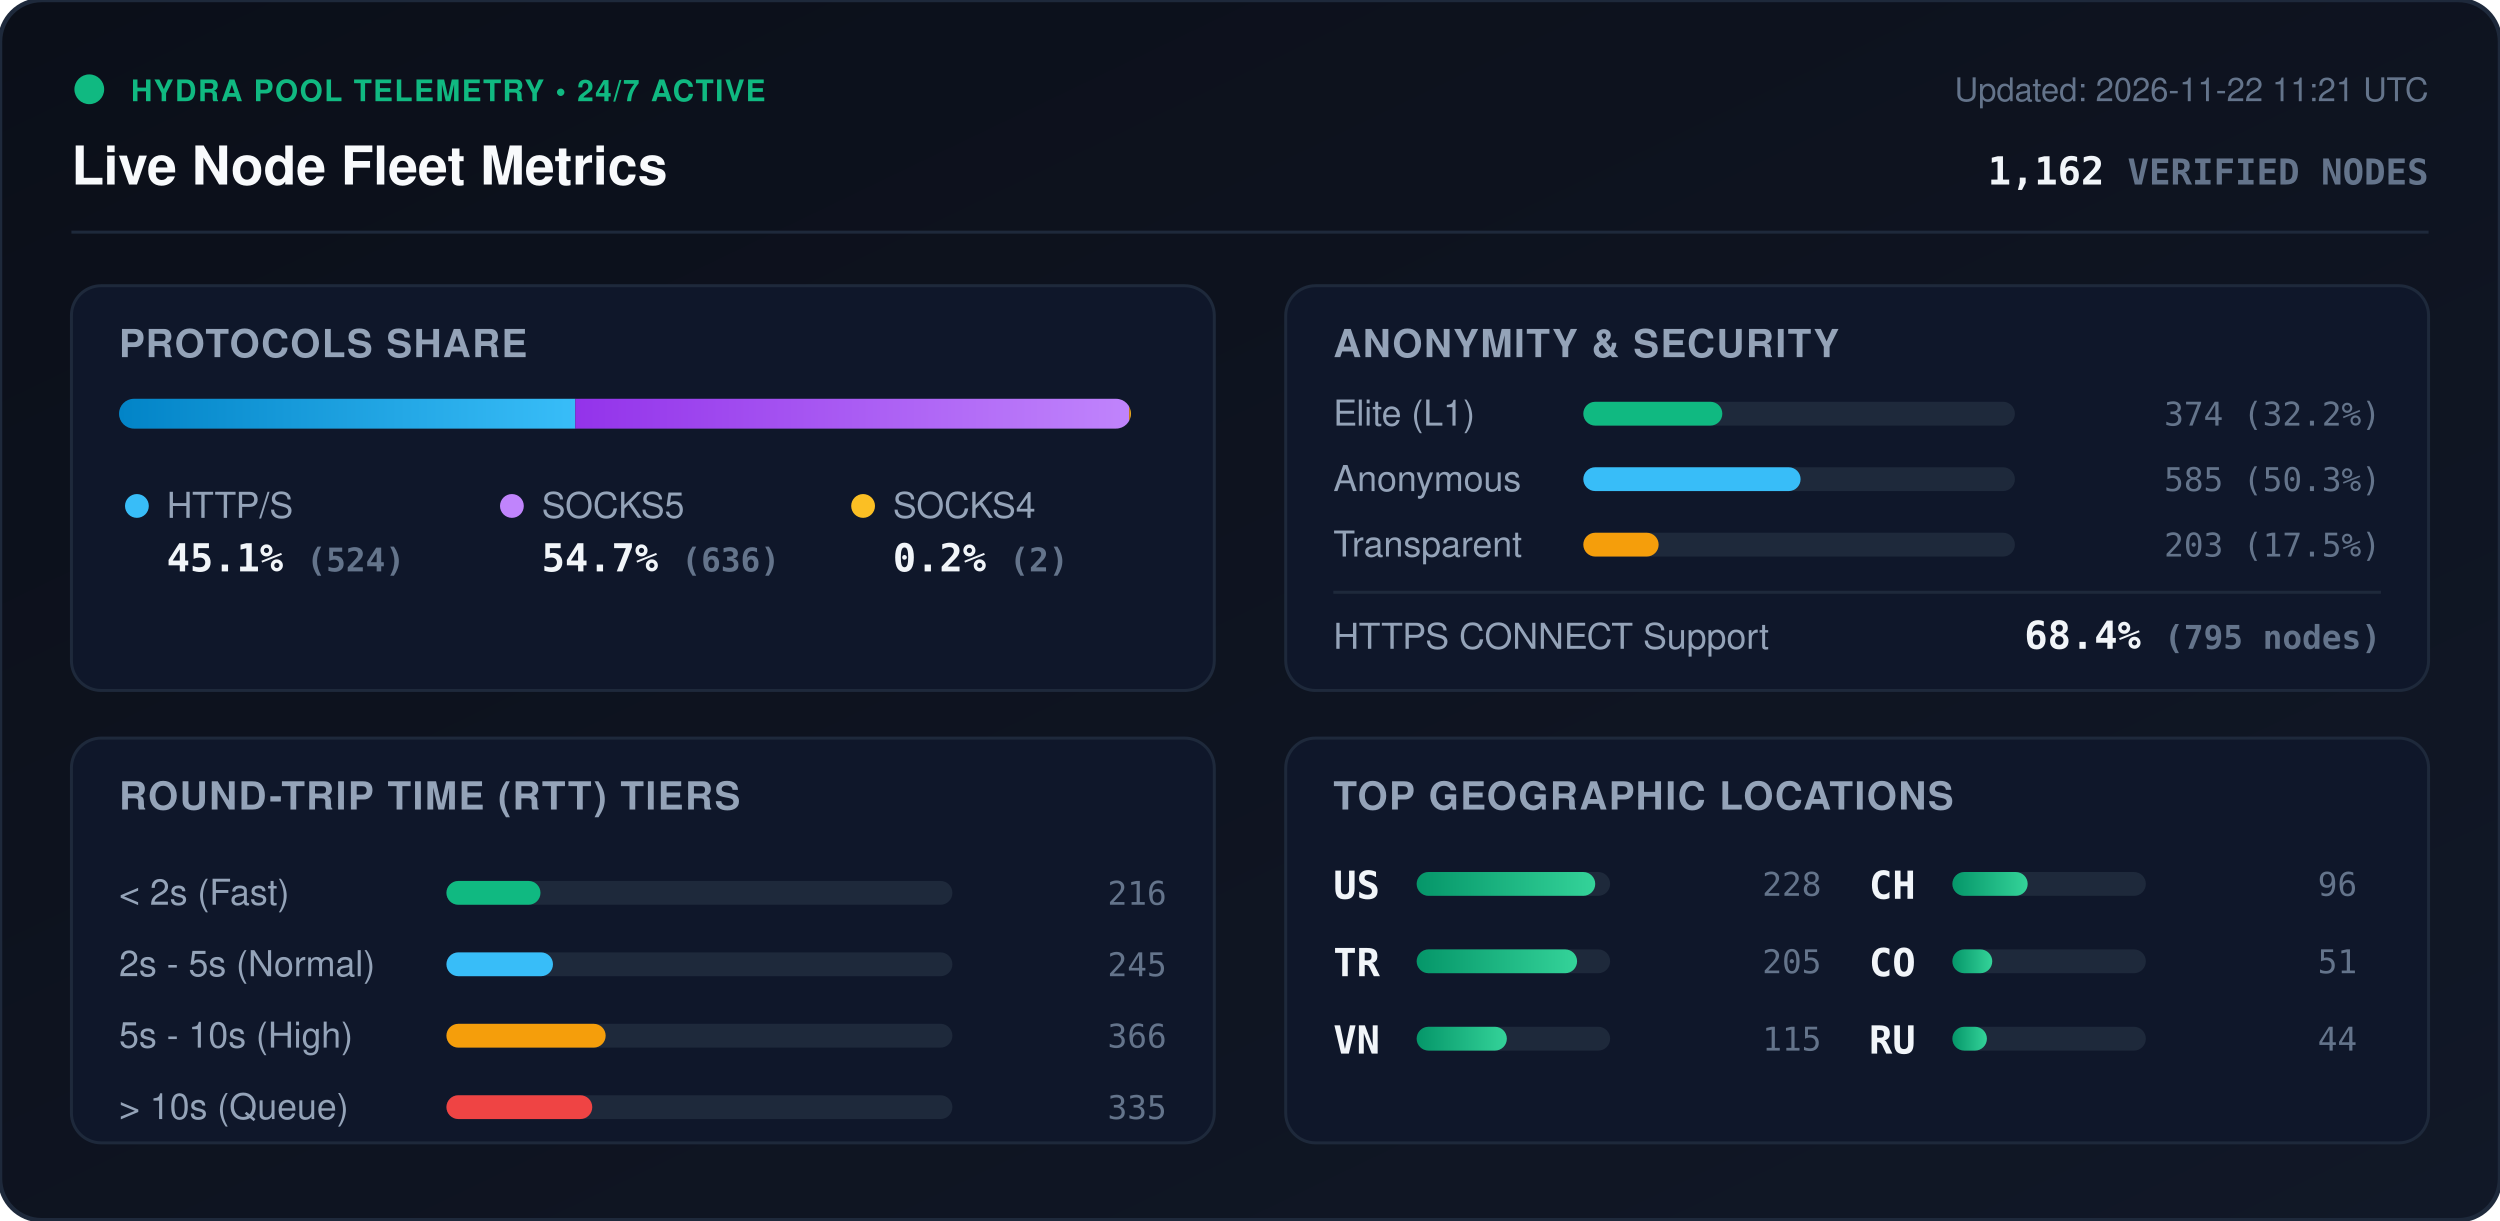
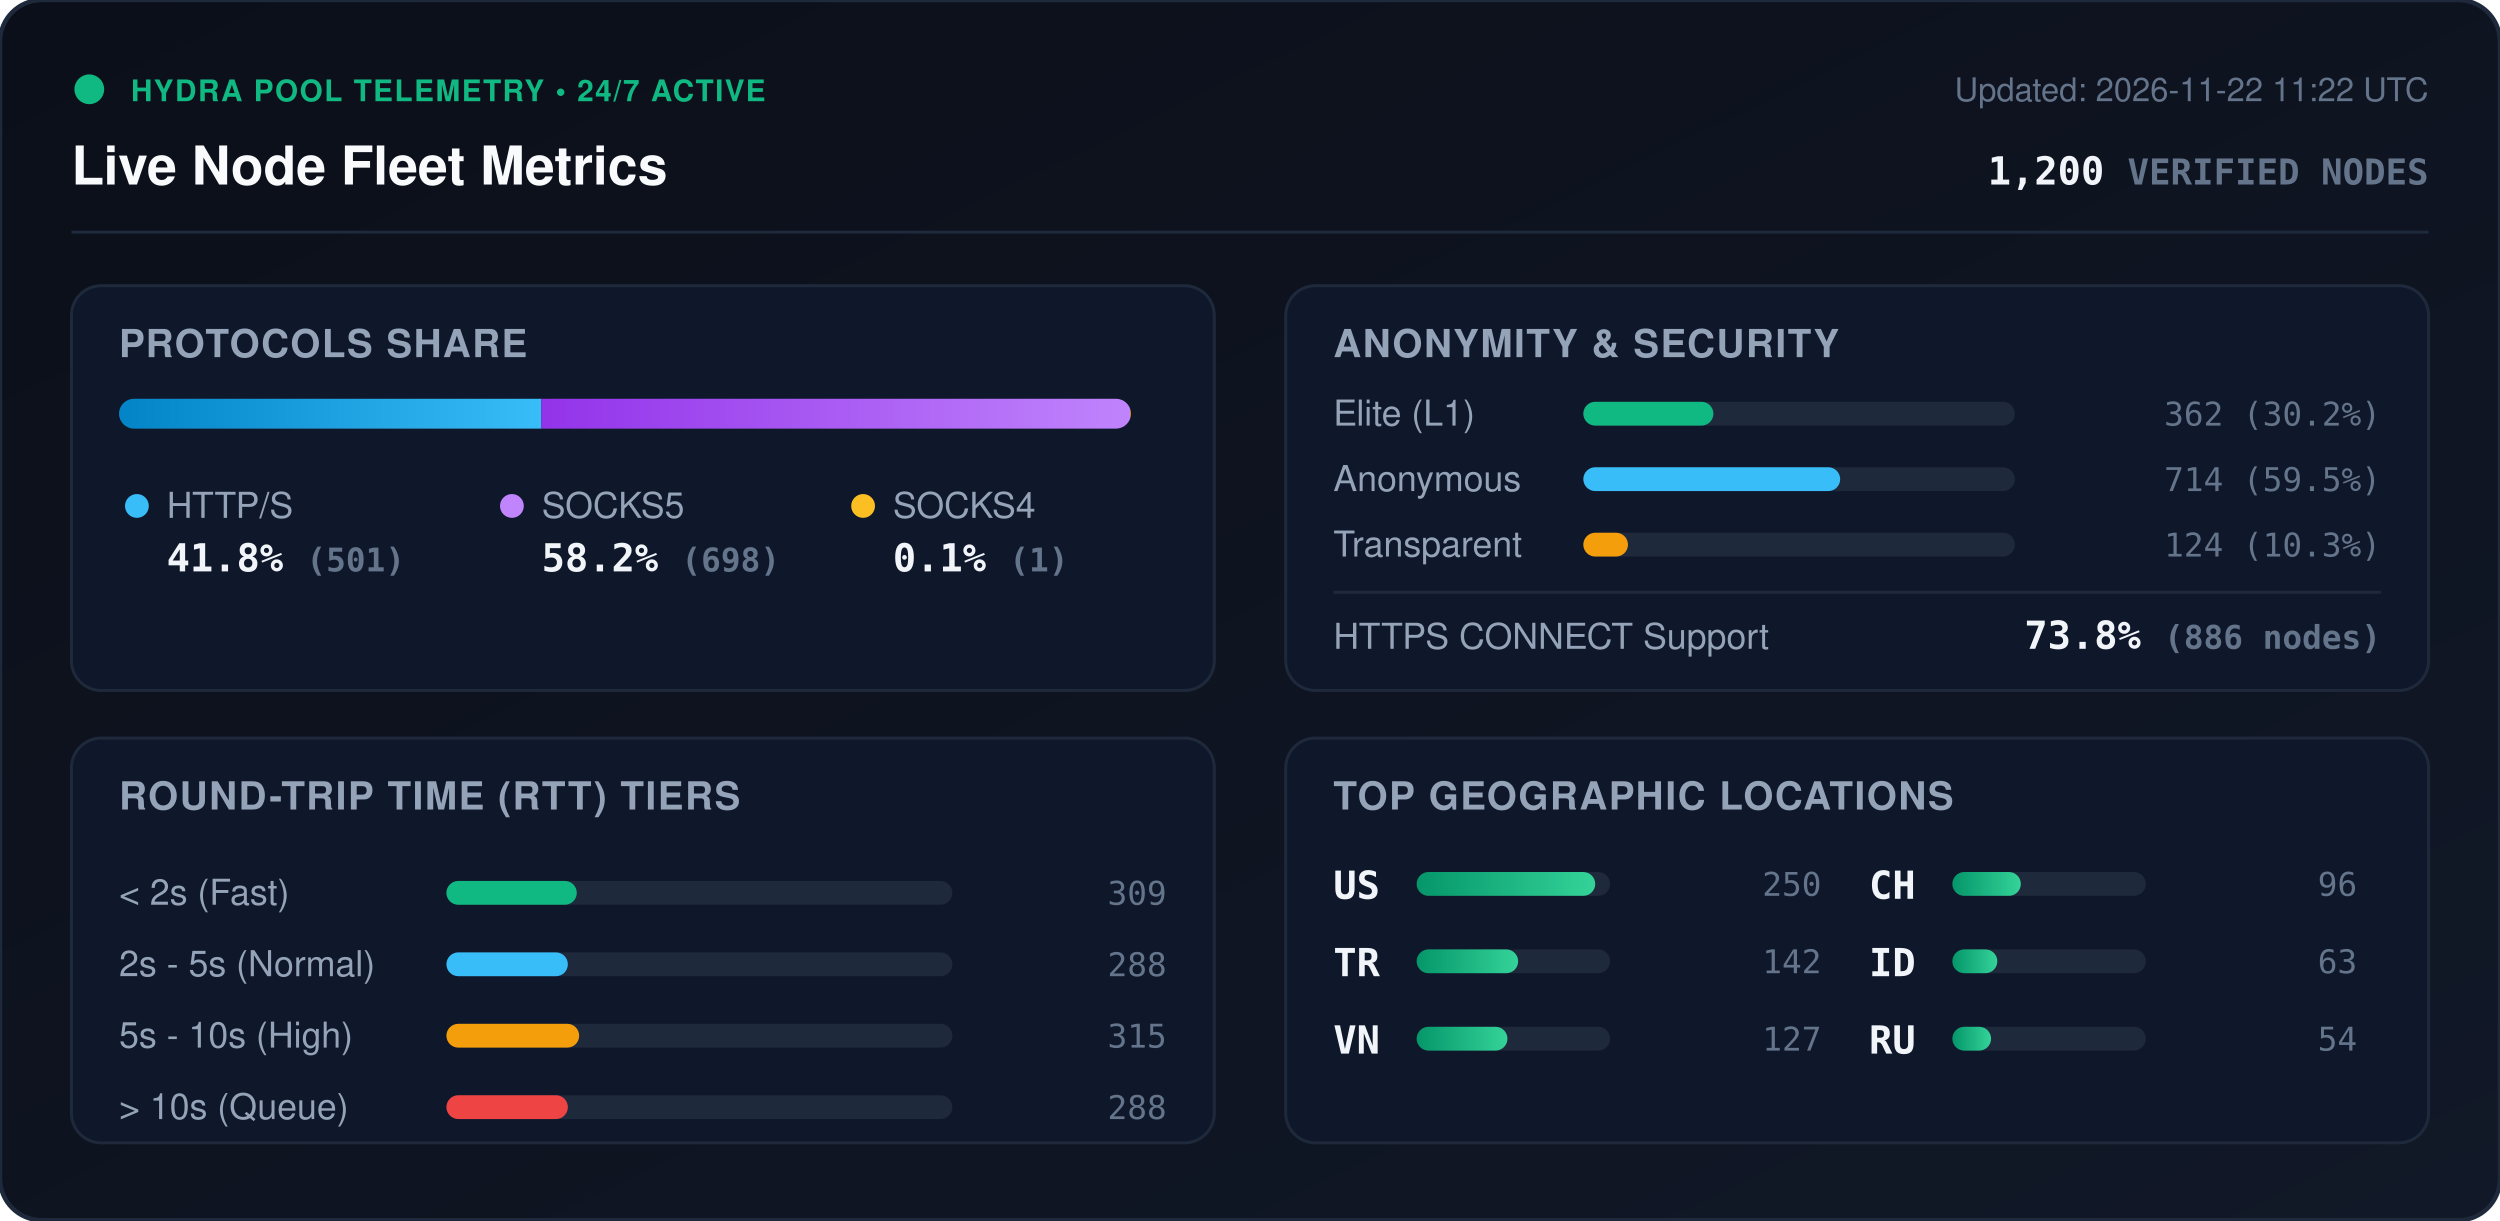
<svg xmlns="http://www.w3.org/2000/svg" viewBox="0 0 840 410" width="840" height="410" style="max-width: 100%; height: auto;">
  <defs>
    <linearGradient id="bg" x1="0%" y1="0%" x2="100%" y2="100%">
      <stop offset="0%" stop-color="#0b0f19" />
      <stop offset="100%" stop-color="#111827" />
    </linearGradient>
    <linearGradient id="bar-http" x1="0%" y1="0%" x2="100%" y2="0%">
      <stop offset="0%" stop-color="#0284c7" />
      <stop offset="100%" stop-color="#38bdf8" />
    </linearGradient>
    <linearGradient id="bar-socks5" x1="0%" y1="0%" x2="100%" y2="0%">
      <stop offset="0%" stop-color="#9333ea" />
      <stop offset="100%" stop-color="#c084fc" />
    </linearGradient>
    <linearGradient id="bar-socks4" x1="0%" y1="0%" x2="100%" y2="0%">
      <stop offset="0%" stop-color="#d97706" />
      <stop offset="100%" stop-color="#fbbf24" />
    </linearGradient>
    <linearGradient id="bar-green" x1="0%" y1="0%" x2="100%" y2="0%">
      <stop offset="0%" stop-color="#059669" />
      <stop offset="100%" stop-color="#34d399" />
    </linearGradient>
    <clipPath id="prog-track-clip">
      <rect width="340.0" height="10" rx="5" />
    </clipPath>
    <style>
      .title { font: 700 18px -apple-system, BlinkMacSystemFont, 'Segoe UI', Helvetica, Arial, sans-serif; fill: #f8fafc; }
      .sub { font: 500 11px -apple-system, BlinkMacSystemFont, 'Segoe UI', Helvetica, Arial, sans-serif; fill: #64748b; }
      .section-hdr { font: 600 13px -apple-system, BlinkMacSystemFont, 'Segoe UI', Helvetica, Arial, sans-serif; fill: #94a3b8; letter-spacing: 0.5px; }
      .metric-val { font: 700 13px -apple-system, BlinkMacSystemFont, 'Segoe UI', Helvetica, Arial, sans-serif; fill: #f1f5f9; }
      .metric-lbl { font: 500 12px -apple-system, BlinkMacSystemFont, 'Segoe UI', Helvetica, Arial, sans-serif; fill: #94a3b8; }
      .badge-txt { font: 700 10px -apple-system, BlinkMacSystemFont, 'Segoe UI', Helvetica, Arial, sans-serif; fill: #10b981; letter-spacing: 0.5px; }
      .mono { font-family: ui-monospace, SFMono-Regular, Menlo, Monaco, Consolas, monospace; }
      .pulse { animation: beacon 2s infinite ease-in-out; }
      @keyframes beacon { 0%, 100% { opacity: 1; } 50% { opacity: 0.35; } }
    </style>
  </defs>
  <rect width="840" height="410" rx="14" fill="url(#bg)" stroke="#1e293b" stroke-width="1.5" />
  <g transform="translate(24, 24)">
    <circle cx="6" cy="6" r="5" fill="#10b981" class="pulse" />
    <text x="20" y="10" class="badge-txt">HYDRA POOL TELEMETRY • 24/7 ACTIVE</text>
    <text x="0" y="38" class="title">Live Node Fleet Metrics</text>
-     <text x="792" y="10" text-anchor="end" class="sub">Updated: 2026-11-22 11:21 UTC</text>
-     <text x="792" y="38" text-anchor="end" class="metric-val mono" fill="#38bdf8">1,162 <tspan font-size="12" fill="#64748b">VERIFIED NODES</tspan>
+     <text x="792" y="10" text-anchor="end" class="sub">Updated: 2026-11-22 11:22 UTC</text>
+     <text x="792" y="38" text-anchor="end" class="metric-val mono" fill="#38bdf8">1,200 <tspan font-size="12" fill="#64748b">VERIFIED NODES</tspan>
    </text>
  </g>
  <line x1="24" y1="78" x2="816" y2="78" stroke="#1e293b" stroke-width="1" />
  <g transform="translate(24, 96)">
    <rect width="384" height="136" rx="10" fill="#0f172a" stroke="#1e293b" />
    <text x="16" y="24" class="section-hdr">PROTOCOLS SHARE</text>
    <g transform="translate(16, 38)">
      <rect width="340.0" height="10" rx="5" fill="#1e293b" />
      <g clip-path="url(#prog-track-clip)">
-         <rect x="0" width="153.3" height="10" fill="url(#bar-http)" />
-         <rect x="153.3" width="186.1" height="10" fill="url(#bar-socks5)" />
-         <rect x="339.4" width="0.6" height="10" fill="url(#bar-socks4)" />
+         <rect x="0" width="141.9" height="10" fill="url(#bar-http)" />
+         <rect x="141.9" width="197.8" height="10" fill="url(#bar-socks5)" />
+         <rect x="339.7" width="0.3" height="10" fill="url(#bar-socks4)" />
      </g>
    </g>
    <g transform="translate(16, 68)">
      <circle cx="6" cy="6" r="4" fill="#38bdf8" />
      <text x="16" y="10" class="metric-lbl">HTTP/S</text>
-       <text x="16" y="28" class="metric-val mono">45.1% <tspan font-size="11" fill="#64748b">(524)</tspan>
+       <text x="16" y="28" class="metric-val mono">41.8% <tspan font-size="11" fill="#64748b">(501)</tspan>
      </text>
      <circle cx="132" cy="6" r="4" fill="#c084fc" />
      <text x="142" y="10" class="metric-lbl">SOCKS5</text>
-       <text x="142" y="28" class="metric-val mono">54.7% <tspan font-size="11" fill="#64748b">(636)</tspan>
+       <text x="142" y="28" class="metric-val mono">58.2% <tspan font-size="11" fill="#64748b">(698)</tspan>
      </text>
      <circle cx="250" cy="6" r="4" fill="#fbbf24" />
      <text x="260" y="10" class="metric-lbl">SOCKS4</text>
-       <text x="260" y="28" class="metric-val mono">0.2% <tspan font-size="11" fill="#64748b">(2)</tspan>
+       <text x="260" y="28" class="metric-val mono">0.1% <tspan font-size="11" fill="#64748b">(1)</tspan>
      </text>
    </g>
  </g>
  <g transform="translate(432, 96)">
    <rect width="384" height="136" rx="10" fill="#0f172a" stroke="#1e293b" />
    <text x="16" y="24" class="section-hdr">ANONYMITY &amp; SECURITY</text>
    <text x="16" y="47" class="metric-lbl">Elite (L1)</text>
    <rect x="100" y="39" width="145.0" height="8" rx="4" fill="#1e293b" />
-     <rect x="100" y="39" width="46.7" height="8" rx="4" fill="#10b981" />
-     <text x="368" y="47" text-anchor="end" class="mono sub" fill="#e2e8f0">374 (32.2%)</text>
+     <rect x="100" y="39" width="43.7" height="8" rx="4" fill="#10b981" />
+     <text x="368" y="47" text-anchor="end" class="mono sub" fill="#e2e8f0">362 (30.2%)</text>
    <text x="16" y="69" class="metric-lbl">Anonymous</text>
    <rect x="100" y="61" width="145.0" height="8" rx="4" fill="#1e293b" />
-     <rect x="100" y="61" width="73.0" height="8" rx="4" fill="#38bdf8" />
-     <text x="368" y="69" text-anchor="end" class="mono sub" fill="#e2e8f0">585 (50.3%)</text>
+     <rect x="100" y="61" width="86.3" height="8" rx="4" fill="#38bdf8" />
+     <text x="368" y="69" text-anchor="end" class="mono sub" fill="#e2e8f0">714 (59.5%)</text>
    <text x="16" y="91" class="metric-lbl">Transparent</text>
    <rect x="100" y="83" width="145.0" height="8" rx="4" fill="#1e293b" />
-     <rect x="100" y="83" width="25.3" height="8" rx="4" fill="#f59e0b" />
-     <text x="368" y="91" text-anchor="end" class="mono sub" fill="#e2e8f0">203 (17.5%)</text>
+     <rect x="100" y="83" width="15.0" height="8" rx="4" fill="#f59e0b" />
+     <text x="368" y="91" text-anchor="end" class="mono sub" fill="#e2e8f0">124 (10.3%)</text>
    <line x1="16" y1="103" x2="368" y2="103" stroke="#1e293b" stroke-width="1" />
    <text x="16" y="122" class="metric-lbl">HTTPS CONNECT Support</text>
-     <text x="368" y="122" text-anchor="end" class="metric-val mono" fill="#34d399">68.4% <tspan font-size="11" fill="#64748b">(795 nodes)</tspan>
+     <text x="368" y="122" text-anchor="end" class="metric-val mono" fill="#34d399">73.8% <tspan font-size="11" fill="#64748b">(886 nodes)</tspan>
    </text>
  </g>
  <g transform="translate(24, 248)">
    <rect width="384" height="136" rx="10" fill="#0f172a" stroke="#1e293b" />
    <text x="16" y="24" class="section-hdr">ROUND-TRIP TIME (RTT) TIERS</text>
    <g transform="translate(16, 42)">
      <text x="0" y="14" class="metric-lbl">&lt; 2s (Fast)</text>
      <rect x="110" y="6" width="170" height="8" rx="4" fill="#1e293b" />
-       <rect x="110" y="6" width="31.6" height="8" rx="4" fill="#10b981" />
-       <text x="352" y="14" text-anchor="end" class="mono sub">216</text>
+       <rect x="110" y="6" width="43.8" height="8" rx="4" fill="#10b981" />
+       <text x="352" y="14" text-anchor="end" class="mono sub">309</text>
      <text x="0" y="38" class="metric-lbl">2s - 5s (Normal)</text>
      <rect x="110" y="30" width="170" height="8" rx="4" fill="#1e293b" />
-       <rect x="110" y="30" width="35.8" height="8" rx="4" fill="#38bdf8" />
-       <text x="352" y="38" text-anchor="end" class="mono sub">245</text>
+       <rect x="110" y="30" width="40.8" height="8" rx="4" fill="#38bdf8" />
+       <text x="352" y="38" text-anchor="end" class="mono sub">288</text>
      <text x="0" y="62" class="metric-lbl">5s - 10s (High)</text>
      <rect x="110" y="54" width="170" height="8" rx="4" fill="#1e293b" />
-       <rect x="110" y="54" width="53.5" height="8" rx="4" fill="#f59e0b" />
-       <text x="352" y="62" text-anchor="end" class="mono sub">366</text>
+       <rect x="110" y="54" width="44.6" height="8" rx="4" fill="#f59e0b" />
+       <text x="352" y="62" text-anchor="end" class="mono sub">315</text>
      <text x="0" y="86" class="metric-lbl">&gt; 10s (Queue)</text>
      <rect x="110" y="78" width="170" height="8" rx="4" fill="#1e293b" />
-       <rect x="110" y="78" width="49.0" height="8" rx="4" fill="#ef4444" />
-       <text x="352" y="86" text-anchor="end" class="mono sub">335</text>
+       <rect x="110" y="78" width="40.8" height="8" rx="4" fill="#ef4444" />
+       <text x="352" y="86" text-anchor="end" class="mono sub">288</text>
    </g>
  </g>
  <g transform="translate(432, 248)">
    <rect width="384" height="136" rx="10" fill="#0f172a" stroke="#1e293b" />
    <text x="16" y="24" class="section-hdr">TOP GEOGRAPHIC LOCATIONS</text>
    <g transform="translate(16, 42)">
      <g transform="translate(0, 0)">
        <text x="0" y="12" class="mono metric-val" font-size="12">US</text>
        <rect x="28" y="3" width="65" height="8" rx="4" fill="#1e293b" />
        <rect x="28" y="3" width="60.0" height="8" rx="4" fill="url(#bar-green)" />
-         <text x="164" y="11" text-anchor="end" class="mono sub">228</text>
+         <text x="164" y="11" text-anchor="end" class="mono sub">250</text>
      </g>
      <g transform="translate(0, 26)">
        <text x="0" y="12" class="mono metric-val" font-size="12">TR</text>
        <rect x="28" y="3" width="65" height="8" rx="4" fill="#1e293b" />
-         <rect x="28" y="3" width="53.9" height="8" rx="4" fill="url(#bar-green)" />
-         <text x="164" y="11" text-anchor="end" class="mono sub">205</text>
+         <rect x="28" y="3" width="34.1" height="8" rx="4" fill="url(#bar-green)" />
+         <text x="164" y="11" text-anchor="end" class="mono sub">142</text>
      </g>
      <g transform="translate(0, 52)">
        <text x="0" y="12" class="mono metric-val" font-size="12">VN</text>
        <rect x="28" y="3" width="65" height="8" rx="4" fill="#1e293b" />
-         <rect x="28" y="3" width="30.3" height="8" rx="4" fill="url(#bar-green)" />
-         <text x="164" y="11" text-anchor="end" class="mono sub">115</text>
+         <rect x="28" y="3" width="30.5" height="8" rx="4" fill="url(#bar-green)" />
+         <text x="164" y="11" text-anchor="end" class="mono sub">127</text>
      </g>
      <g transform="translate(180, 0)">
        <text x="0" y="12" class="mono metric-val" font-size="12">CH</text>
        <rect x="28" y="3" width="65" height="8" rx="4" fill="#1e293b" />
-         <rect x="28" y="3" width="25.3" height="8" rx="4" fill="url(#bar-green)" />
+         <rect x="28" y="3" width="23.0" height="8" rx="4" fill="url(#bar-green)" />
        <text x="164" y="11" text-anchor="end" class="mono sub">96</text>
      </g>
      <g transform="translate(180, 26)">
-         <text x="0" y="12" class="mono metric-val" font-size="12">CO</text>
+         <text x="0" y="12" class="mono metric-val" font-size="12">ID</text>
        <rect x="28" y="3" width="65" height="8" rx="4" fill="#1e293b" />
-         <rect x="28" y="3" width="13.4" height="8" rx="4" fill="url(#bar-green)" />
-         <text x="164" y="11" text-anchor="end" class="mono sub">51</text>
+         <rect x="28" y="3" width="15.1" height="8" rx="4" fill="url(#bar-green)" />
+         <text x="164" y="11" text-anchor="end" class="mono sub">63</text>
      </g>
      <g transform="translate(180, 52)">
        <text x="0" y="12" class="mono metric-val" font-size="12">RU</text>
        <rect x="28" y="3" width="65" height="8" rx="4" fill="#1e293b" />
-         <rect x="28" y="3" width="11.6" height="8" rx="4" fill="url(#bar-green)" />
-         <text x="164" y="11" text-anchor="end" class="mono sub">44</text>
+         <rect x="28" y="3" width="13.0" height="8" rx="4" fill="url(#bar-green)" />
+         <text x="164" y="11" text-anchor="end" class="mono sub">54</text>
      </g>
    </g>
  </g>
</svg>
